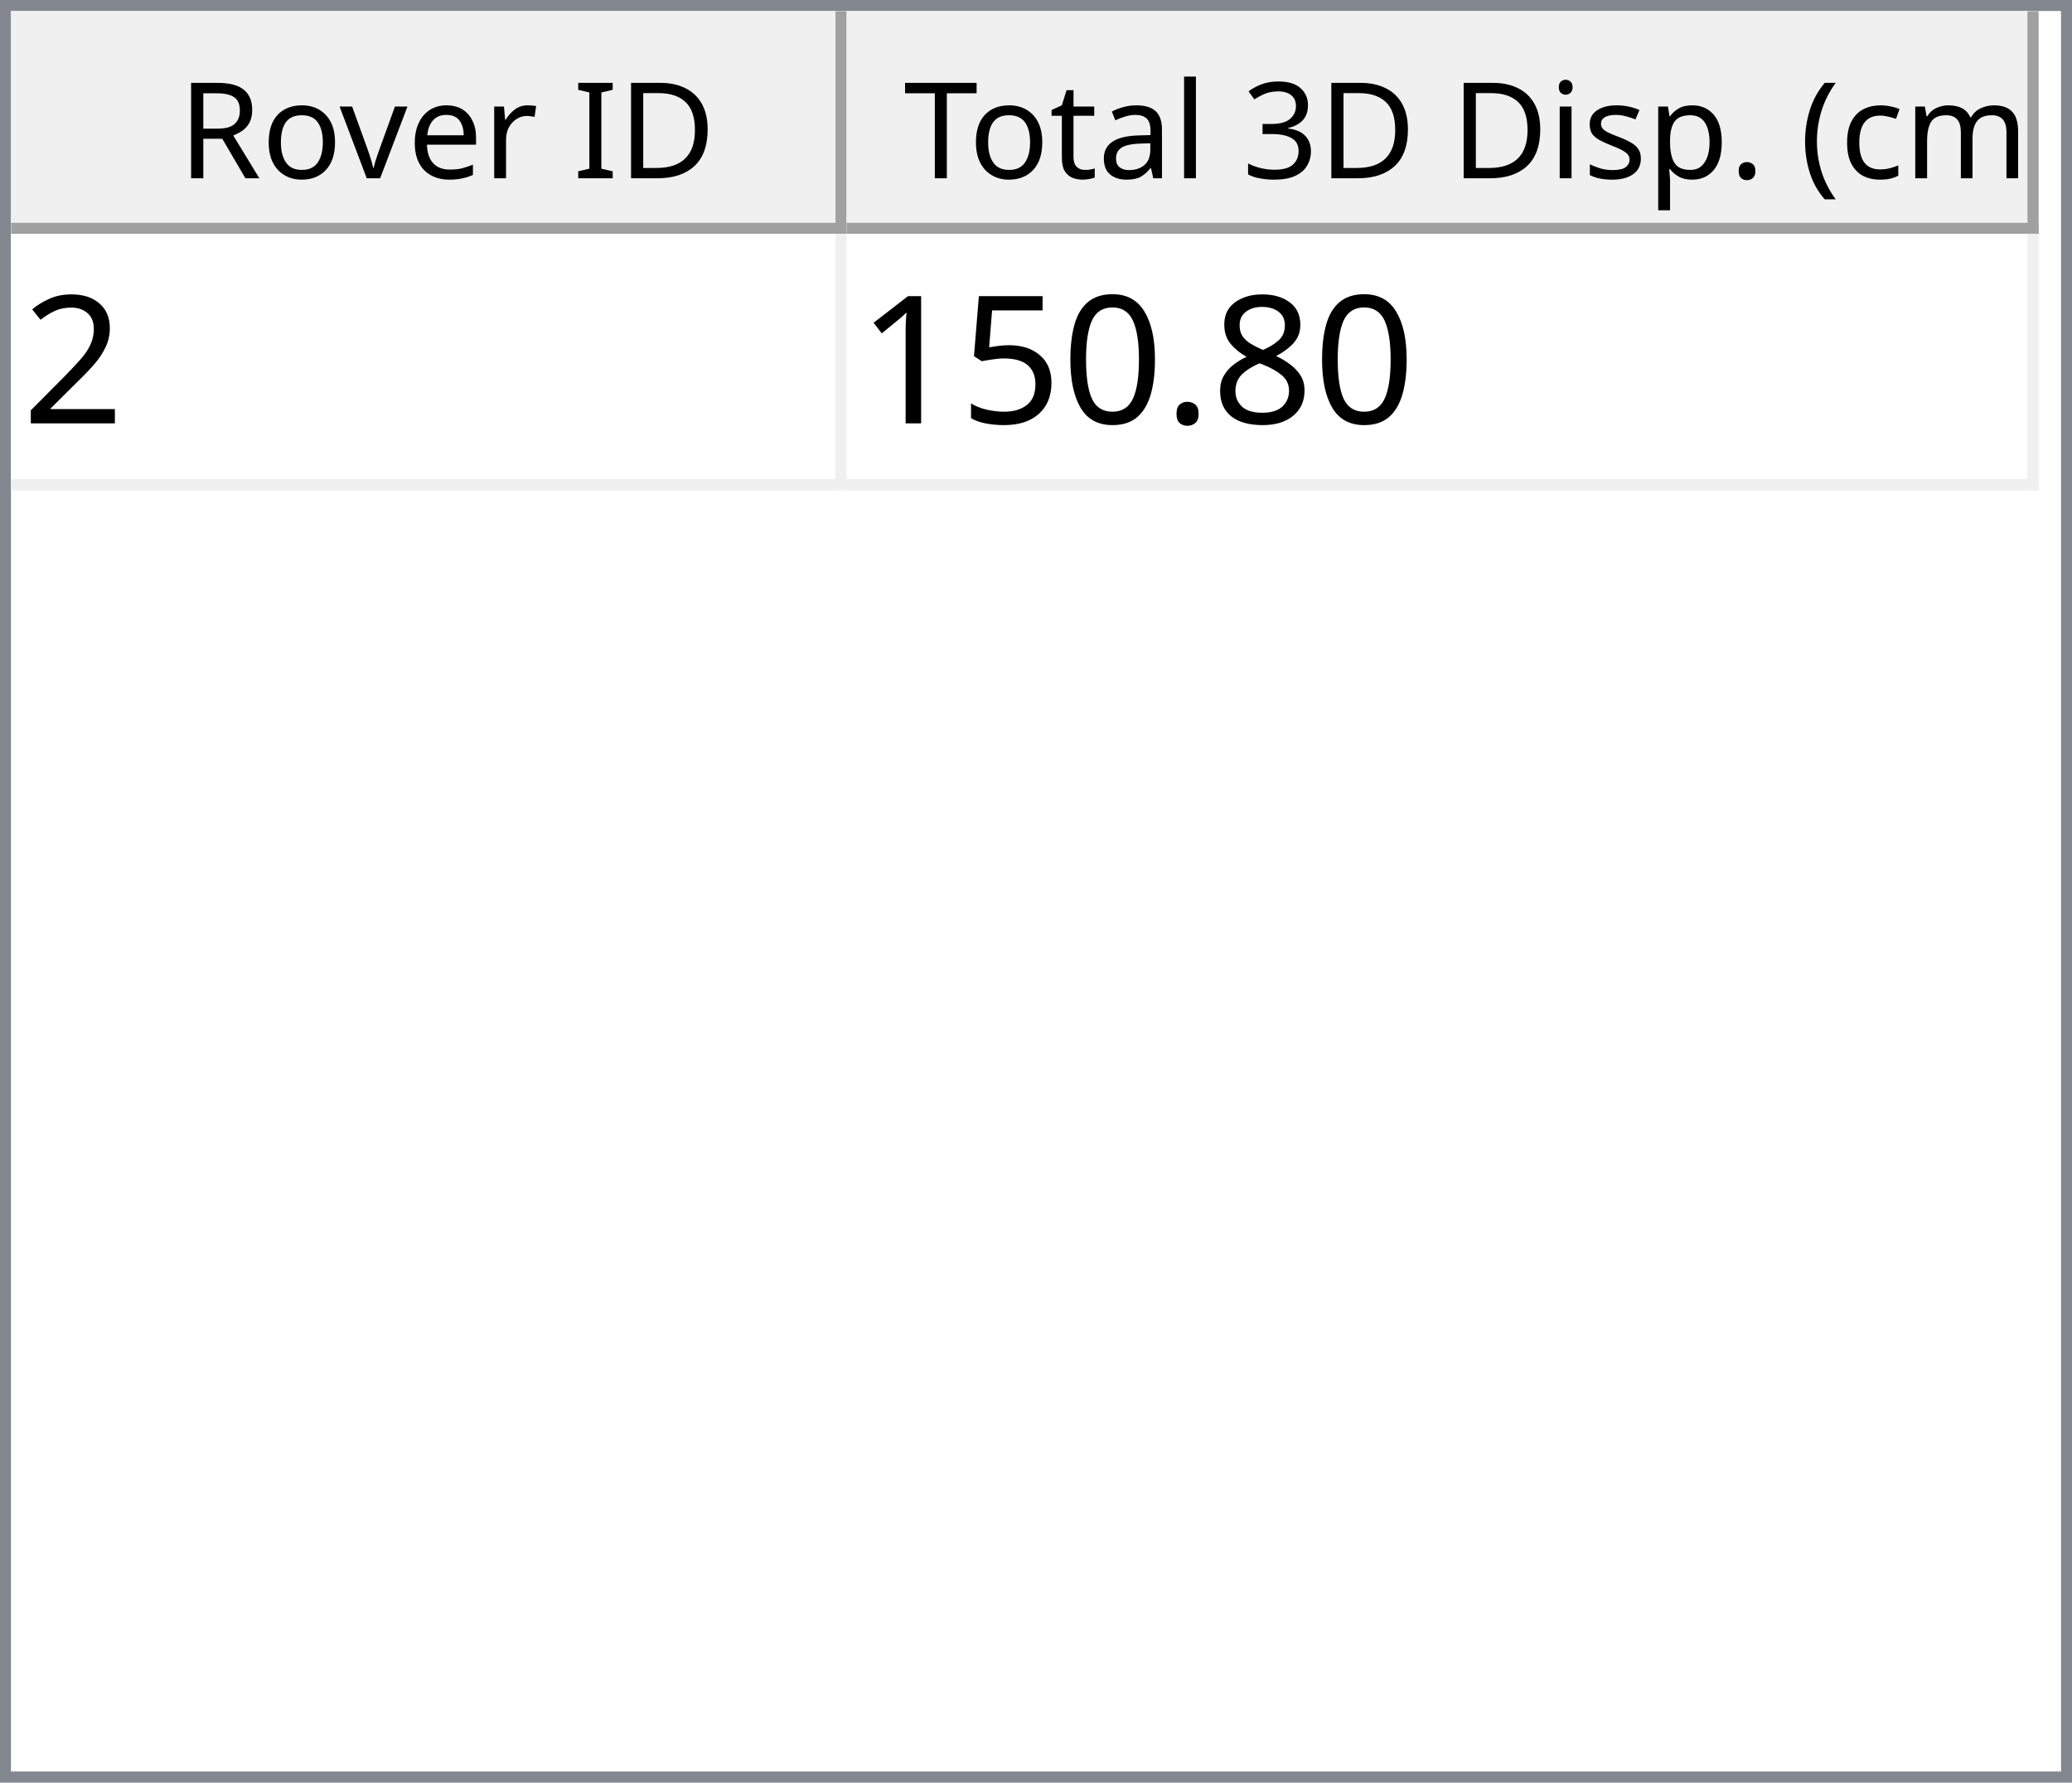
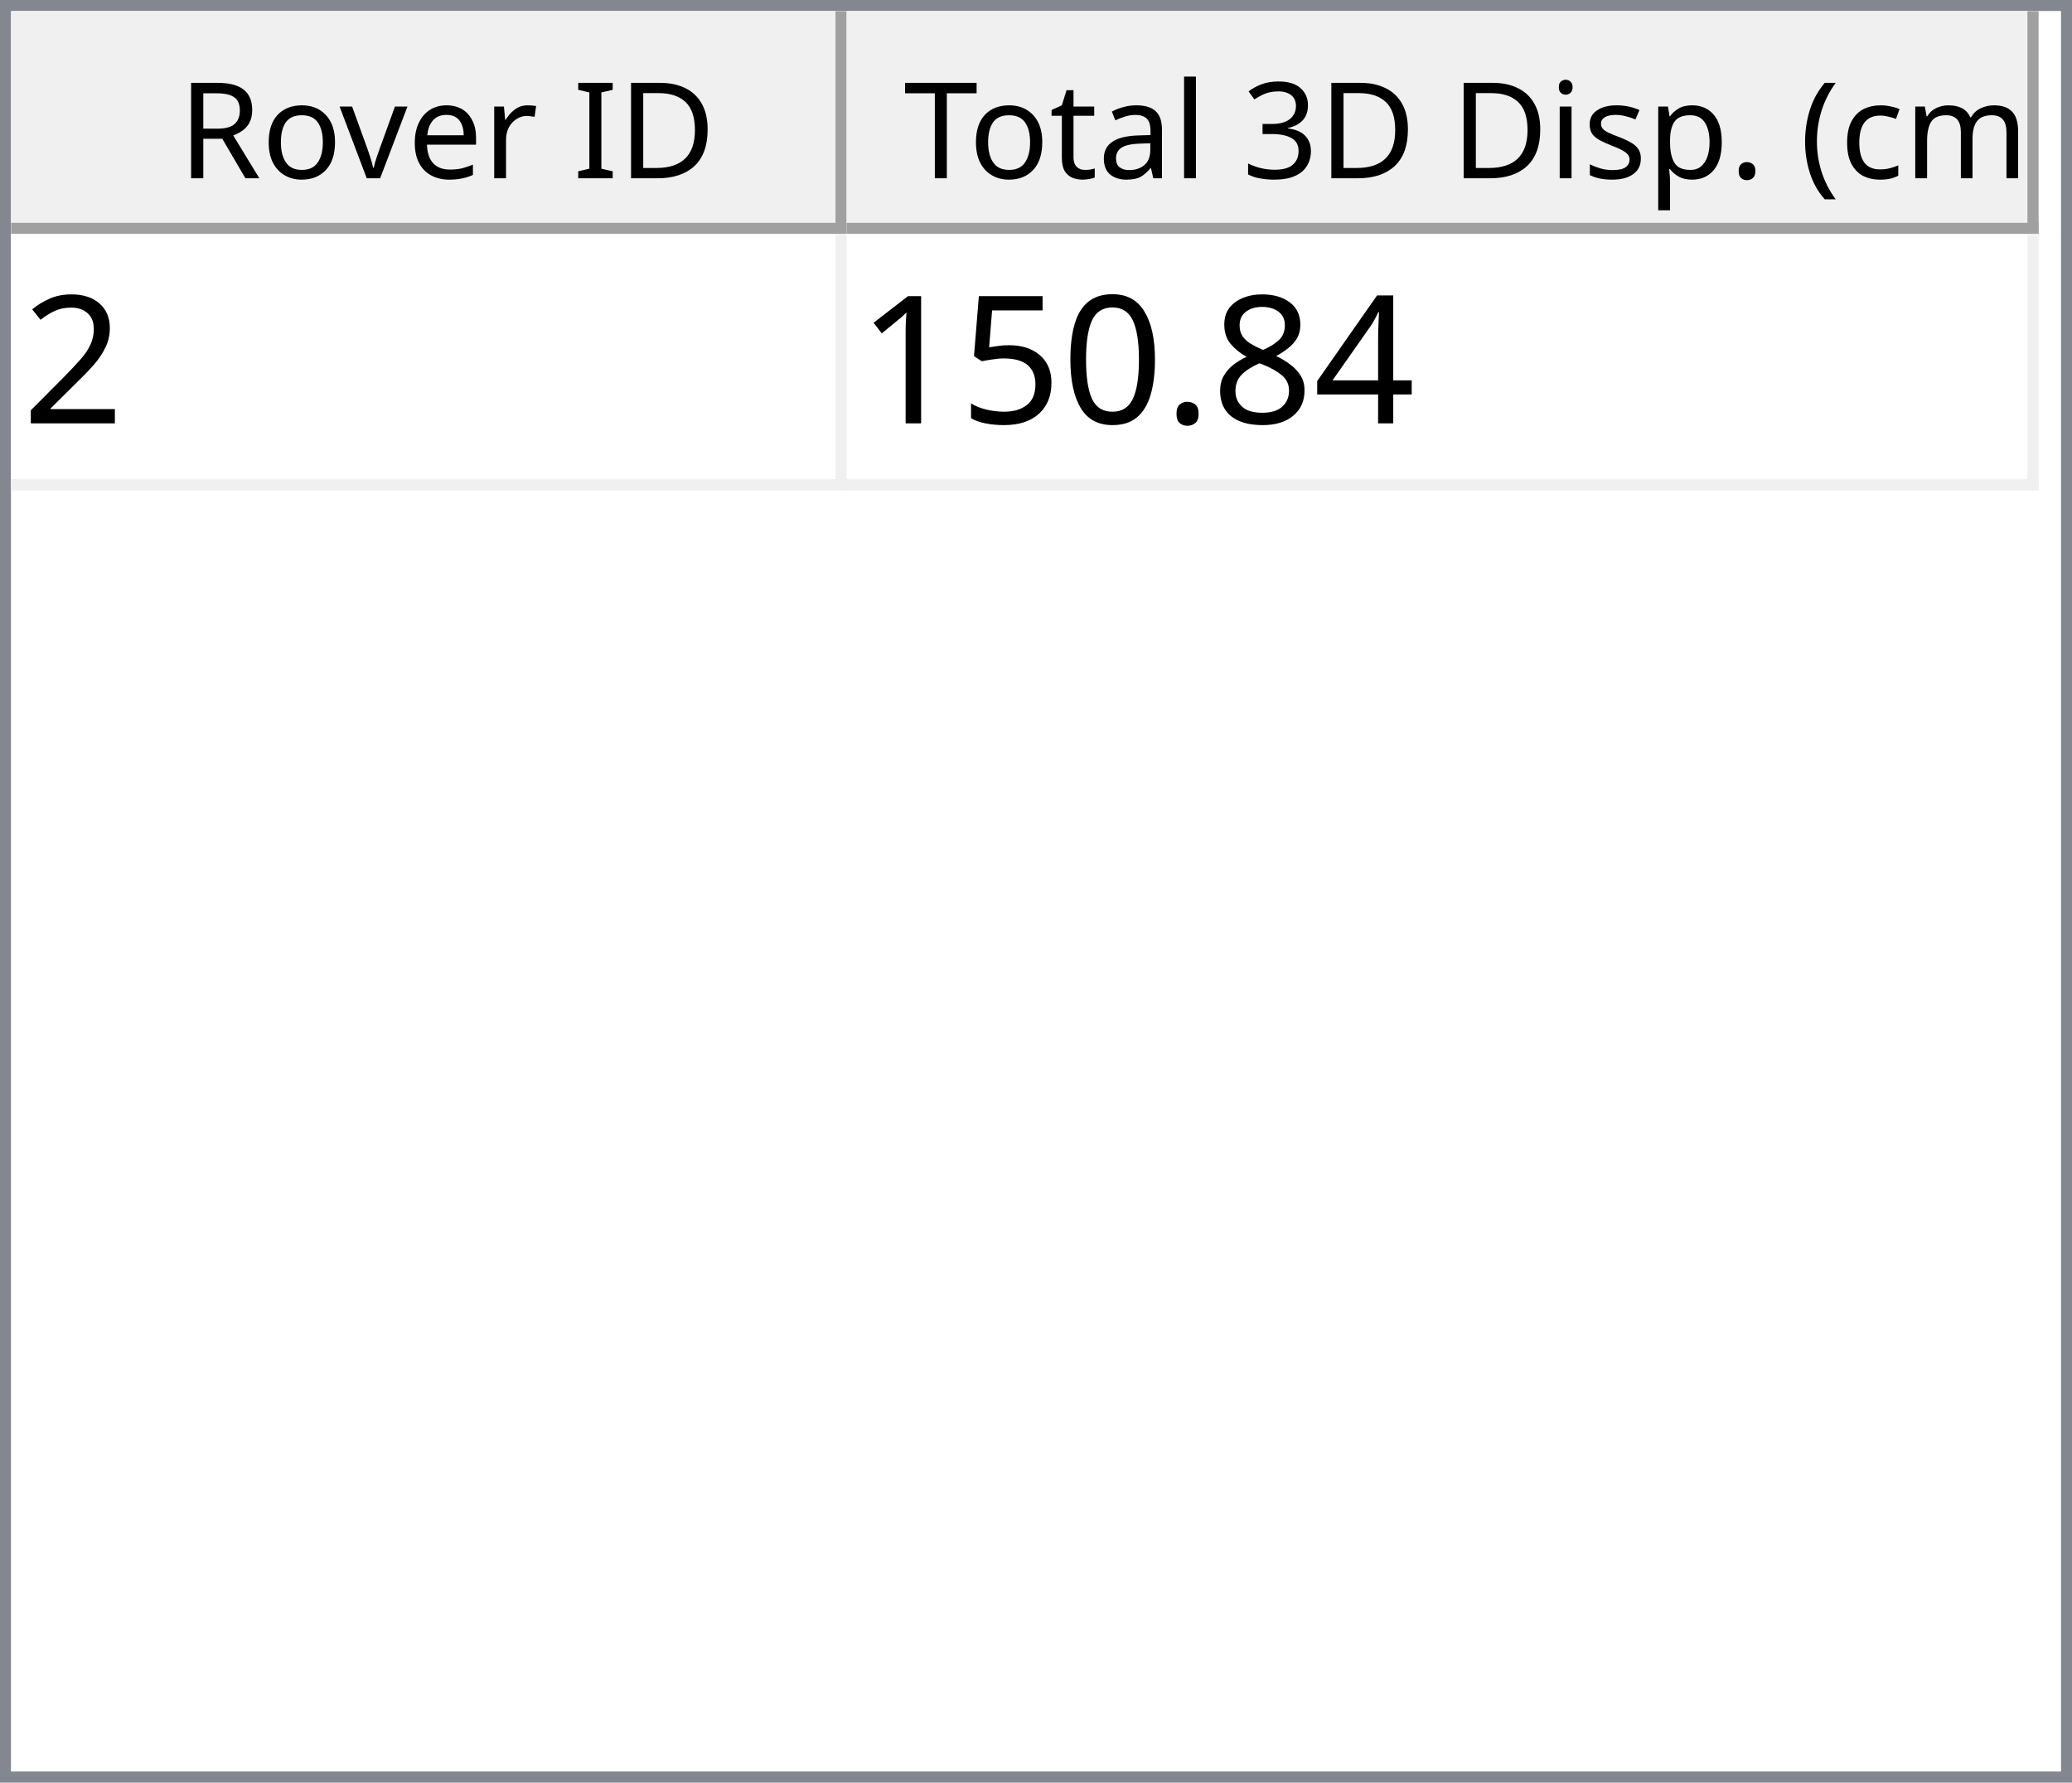
<svg xmlns="http://www.w3.org/2000/svg" style="fill-opacity:1; color-rendering:auto; color-interpolation:auto; text-rendering:auto; stroke:black; stroke-linecap:square; stroke-miterlimit:10; shape-rendering:auto; stroke-opacity:1; fill:black; stroke-dasharray:none; font-weight:normal; stroke-width:1; font-family:'Dialog'; font-style:normal; stroke-linejoin:miter; font-size:12px; stroke-dashoffset:0; image-rendering:auto;" width="186" height="160">
  <defs id="genericDefs" />
  <g>
    <defs id="defs1">
      <clipPath clipPathUnits="userSpaceOnUse" id="clipPath1">
        <path d="M0 0 L186 0 L186 160 L0 160 L0 0 Z" />
      </clipPath>
      <clipPath clipPathUnits="userSpaceOnUse" id="clipPath2">
        <path d="M0 0 L0 160 L186 160 L186 0 Z" />
      </clipPath>
      <clipPath clipPathUnits="userSpaceOnUse" id="clipPath3">
        <path d="M0 0 L0 20 L184 20 L184 0 Z" />
      </clipPath>
      <clipPath clipPathUnits="userSpaceOnUse" id="clipPath4">
        <path d="M0 0 L0 20 L75 20 L75 0 Z" />
      </clipPath>
      <clipPath clipPathUnits="userSpaceOnUse" id="clipPath5">
        <path d="M1 1 L1 19 L74 19 L74 1 Z" />
      </clipPath>
      <clipPath clipPathUnits="userSpaceOnUse" id="clipPath6">
        <path d="M0 0 L0 18 L73 18 L73 0 Z" />
      </clipPath>
      <clipPath clipPathUnits="userSpaceOnUse" id="clipPath7">
        <path d="M-0.5 -0.5 L-0.5 19.5 L74.5 19.5 L74.5 -0.5 Z" />
      </clipPath>
      <clipPath clipPathUnits="userSpaceOnUse" id="clipPath8">
        <path d="M0 0 L0 20 L107 20 L107 0 Z" />
      </clipPath>
      <clipPath clipPathUnits="userSpaceOnUse" id="clipPath9">
        <path d="M1 1 L1 19 L106 19 L106 1 Z" />
      </clipPath>
      <clipPath clipPathUnits="userSpaceOnUse" id="clipPath10">
        <path d="M0 0 L0 18 L105 18 L105 0 Z" />
      </clipPath>
      <clipPath clipPathUnits="userSpaceOnUse" id="clipPath11">
        <path d="M-0.5 -0.5 L-0.5 19.5 L106.5 19.5 L106.5 -0.5 Z" />
      </clipPath>
      <clipPath clipPathUnits="userSpaceOnUse" id="clipPath12">
        <path d="M0 0 L0 138 L184 138 L184 0 Z" />
      </clipPath>
      <clipPath clipPathUnits="userSpaceOnUse" id="clipPath13">
        <path d="M0 0 L0 23 L182 23 L182 0 Z" />
      </clipPath>
      <clipPath clipPathUnits="userSpaceOnUse" id="clipPath14">
        <path d="M-0.5 -0.5 L-0.5 22.5 L181.5 22.5 L181.5 -0.5 Z" />
      </clipPath>
      <clipPath clipPathUnits="userSpaceOnUse" id="clipPath15">
        <path d="M0 0 L0 22 L74 22 L74 0 Z" />
      </clipPath>
      <clipPath clipPathUnits="userSpaceOnUse" id="clipPath16">
        <path d="M0 0 L0 22 L106 22 L106 0 Z" />
      </clipPath>
      <font horiz-adv-x="64.551" id="font1">
        <font-face ascent="107.91" descent="25.098" units-per-em="100" style="font-style:normal; font-family:Segoe UI; font-weight:normal;" />
        <missing-glyph horiz-adv-x="64.551" d="M8.109 0 L8.109 68.266 L56.453 68.266 L56.453 0 L8.109 0 ZM15.328 7.234 L49.219 7.234 L49.219 61.031 L15.328 61.031 L15.328 7.234 Z" />
        <glyph unicode="D" horiz-adv-x="70.117" d="M9.188 0 L9.188 70.016 L28.516 70.016 Q65.531 70.016 65.531 35.891 Q65.531 19.672 55.25 9.836 Q44.969 0 27.734 0 L9.188 0 ZM17.391 62.594 L17.391 7.422 L27.828 7.422 Q41.609 7.422 49.273 14.797 Q56.938 22.172 56.938 35.688 Q56.938 62.594 28.328 62.594 L17.391 62.594 Z" />
        <glyph unicode="I" horiz-adv-x="26.611" d="M17.391 0 L9.188 0 L9.188 70.016 L17.391 70.016 L17.391 0 Z" />
        <glyph unicode=" " horiz-adv-x="27.393" d="" />
        <glyph unicode="r" horiz-adv-x="34.766" d="M34.188 41.891 Q32.078 43.5 28.125 43.5 Q23 43.5 19.555 38.672 Q16.109 33.844 16.109 25.484 L16.109 0 L8.109 0 L8.109 50 L16.109 50 L16.109 39.703 L16.312 39.703 Q18.016 44.969 21.531 47.922 Q25.047 50.875 29.391 50.875 Q32.516 50.875 34.188 50.203 L34.188 41.891 Z" />
        <glyph unicode="e" horiz-adv-x="52.295" d="M48.297 23 L12.984 23 Q13.188 14.656 17.484 10.109 Q21.781 5.562 29.297 5.562 Q37.75 5.562 44.828 11.141 L44.828 3.609 Q38.234 -1.172 27.391 -1.172 Q16.797 -1.172 10.742 5.641 Q4.688 12.453 4.688 24.812 Q4.688 36.469 11.305 43.82 Q17.922 51.172 27.734 51.172 Q37.547 51.172 42.922 44.828 Q48.297 38.484 48.297 27.203 L48.297 23 ZM40.094 29.781 Q40.047 36.719 36.75 40.578 Q33.453 44.438 27.594 44.438 Q21.922 44.438 17.969 40.383 Q14.016 36.328 13.094 29.781 L40.094 29.781 Z" />
        <glyph unicode="v" horiz-adv-x="47.9" d="M47.406 50 L27.484 0 L19.625 0 L0.688 50 L9.469 50 L22.172 13.672 Q23.578 9.672 23.922 6.688 L24.125 6.688 Q24.609 10.453 25.688 13.484 L38.969 50 L47.406 50 Z" />
        <glyph unicode="o" horiz-adv-x="58.594" d="M29 -1.172 Q17.922 -1.172 11.305 5.836 Q4.688 12.844 4.688 24.422 Q4.688 37.016 11.57 44.094 Q18.453 51.172 30.172 51.172 Q41.359 51.172 47.633 44.289 Q53.906 37.406 53.906 25.203 Q53.906 13.234 47.141 6.031 Q40.375 -1.172 29 -1.172 ZM29.594 44.438 Q21.875 44.438 17.383 39.188 Q12.891 33.938 12.891 24.703 Q12.891 15.828 17.43 10.695 Q21.969 5.562 29.594 5.562 Q37.359 5.562 41.531 10.594 Q45.703 15.625 45.703 24.906 Q45.703 34.281 41.531 39.359 Q37.359 44.438 29.594 44.438 Z" />
        <glyph unicode="R" horiz-adv-x="59.814" d="M59.375 0 L49.609 0 L37.891 19.625 Q36.281 22.359 34.766 24.289 Q33.25 26.219 31.664 27.438 Q30.078 28.656 28.25 29.219 Q26.422 29.781 24.125 29.781 L17.391 29.781 L17.391 0 L9.188 0 L9.188 70.016 L30.078 70.016 Q34.672 70.016 38.555 68.867 Q42.438 67.719 45.289 65.375 Q48.141 63.031 49.758 59.547 Q51.375 56.062 51.375 51.375 Q51.375 47.703 50.273 44.656 Q49.172 41.609 47.148 39.211 Q45.125 36.812 42.266 35.133 Q39.406 33.453 35.844 32.516 L35.844 32.328 Q37.594 31.547 38.891 30.547 Q40.188 29.547 41.359 28.18 Q42.531 26.812 43.68 25.078 Q44.828 23.344 46.234 21.047 L59.375 0 ZM17.391 62.594 L17.391 37.203 L28.516 37.203 Q31.594 37.203 34.203 38.133 Q36.812 39.062 38.719 40.797 Q40.625 42.531 41.703 45.047 Q42.781 47.562 42.781 50.688 Q42.781 56.297 39.141 59.445 Q35.5 62.594 28.609 62.594 L17.391 62.594 Z" />
        <glyph unicode=")" horiz-adv-x="30.176" d="M8.297 -15.922 L1.172 -15.922 Q16.406 2.344 16.406 26.812 Q16.406 51.469 1.078 70.016 L8.297 70.016 Q23.531 52.156 23.531 26.703 Q23.531 1.375 8.297 -15.922 Z" />
        <glyph unicode="m" horiz-adv-x="86.133" d="M79.109 0 L71.094 0 L71.094 28.719 Q71.094 37.016 68.531 40.727 Q65.969 44.438 59.906 44.438 Q54.781 44.438 51.195 39.75 Q47.609 35.062 47.609 28.516 L47.609 0 L39.594 0 L39.594 29.688 Q39.594 44.438 28.219 44.438 Q22.953 44.438 19.531 40.016 Q16.109 35.594 16.109 28.516 L16.109 0 L8.109 0 L8.109 50 L16.109 50 L16.109 42.094 L16.312 42.094 Q21.625 51.172 31.844 51.172 Q36.969 51.172 40.773 48.312 Q44.578 45.453 46 40.828 Q51.562 51.172 62.594 51.172 Q79.109 51.172 79.109 30.812 L79.109 0 Z" />
        <glyph unicode="c" horiz-adv-x="46.191" d="M42.188 2.297 Q36.422 -1.172 28.516 -1.172 Q17.828 -1.172 11.258 5.789 Q4.688 12.75 4.688 23.828 Q4.688 36.188 11.766 43.68 Q18.844 51.172 30.672 51.172 Q37.25 51.172 42.281 48.734 L42.281 40.531 Q36.719 44.438 30.375 44.438 Q22.703 44.438 17.797 38.945 Q12.891 33.453 12.891 24.516 Q12.891 15.719 17.508 10.641 Q22.125 5.562 29.891 5.562 Q36.422 5.562 42.188 9.906 L42.188 2.297 Z" />
        <glyph unicode="(" horiz-adv-x="30.176" d="M29.109 -15.922 L21.969 -15.922 Q6.844 1.375 6.844 26.703 Q6.844 52.156 21.969 70.016 L29.203 70.016 Q13.875 51.469 13.875 26.812 Q13.875 2.344 29.109 -15.922 Z" />
        <glyph unicode="." horiz-adv-x="21.68" d="M10.891 -1.078 Q8.641 -1.078 7.055 0.539 Q5.469 2.156 5.469 4.391 Q5.469 6.641 7.055 8.273 Q8.641 9.906 10.891 9.906 Q13.188 9.906 14.797 8.273 Q16.406 6.641 16.406 4.391 Q16.406 2.156 14.797 0.539 Q13.188 -1.078 10.891 -1.078 Z" />
        <glyph unicode="p" horiz-adv-x="58.789" d="M16.312 7.234 L16.109 7.234 L16.109 -23 L8.109 -23 L8.109 50 L16.109 50 L16.109 41.219 L16.312 41.219 Q22.219 51.172 33.594 51.172 Q43.266 51.172 48.688 44.461 Q54.109 37.75 54.109 26.469 Q54.109 13.922 48 6.375 Q41.891 -1.172 31.297 -1.172 Q21.578 -1.172 16.312 7.234 ZM16.109 27.391 L16.109 20.406 Q16.109 14.203 20.141 9.883 Q24.172 5.562 30.375 5.562 Q37.641 5.562 41.773 11.133 Q45.906 16.703 45.906 26.609 Q45.906 34.969 42.047 39.703 Q38.188 44.438 31.594 44.438 Q24.609 44.438 20.359 39.578 Q16.109 34.719 16.109 27.391 Z" />
        <glyph unicode="s" horiz-adv-x="42.432" d="M5.078 1.812 L5.078 10.406 Q11.625 5.562 19.484 5.562 Q30.031 5.562 30.031 12.594 Q30.031 14.594 29.125 15.992 Q28.219 17.391 26.68 18.461 Q25.141 19.531 23.07 20.383 Q21 21.234 18.609 22.172 Q15.281 23.484 12.766 24.828 Q10.25 26.172 8.57 27.859 Q6.891 29.547 6.031 31.695 Q5.172 33.844 5.172 36.719 Q5.172 40.234 6.789 42.945 Q8.406 45.656 11.086 47.484 Q13.766 49.312 17.211 50.242 Q20.656 51.172 24.312 51.172 Q30.812 51.172 35.938 48.922 L35.938 40.828 Q30.422 44.438 23.25 44.438 Q21 44.438 19.195 43.922 Q17.391 43.406 16.094 42.477 Q14.797 41.547 14.086 40.258 Q13.375 38.969 13.375 37.406 Q13.375 35.453 14.086 34.133 Q14.797 32.812 16.164 31.789 Q17.531 30.766 19.484 29.938 Q21.438 29.109 23.922 28.125 Q27.25 26.859 29.883 25.516 Q32.516 24.172 34.375 22.484 Q36.234 20.797 37.234 18.602 Q38.234 16.406 38.234 13.375 Q38.234 9.672 36.602 6.938 Q34.969 4.203 32.234 2.398 Q29.5 0.594 25.93 -0.289 Q22.359 -1.172 18.453 -1.172 Q10.75 -1.172 5.078 1.812 Z" />
        <glyph unicode="i" horiz-adv-x="24.219" d="M12.203 62.703 Q10.062 62.703 8.547 64.164 Q7.031 65.625 7.031 67.875 Q7.031 70.125 8.547 71.609 Q10.062 73.094 12.203 73.094 Q14.406 73.094 15.945 71.609 Q17.484 70.125 17.484 67.875 Q17.484 65.719 15.945 64.211 Q14.406 62.703 12.203 62.703 ZM16.109 0 L8.109 0 L8.109 50 L16.109 50 L16.109 0 Z" />
        <glyph unicode="3" horiz-adv-x="53.906" d="M46.531 19.828 Q46.531 15.094 44.75 11.211 Q42.969 7.328 39.719 4.57 Q36.469 1.812 31.93 0.297 Q27.391 -1.219 21.922 -1.219 Q11.922 -1.219 6 2.594 L6 11.188 Q13.094 5.609 22.219 5.609 Q25.875 5.609 28.828 6.539 Q31.781 7.469 33.906 9.227 Q36.031 10.984 37.18 13.477 Q38.328 15.969 38.328 19.094 Q38.328 32.812 18.797 32.812 L12.984 32.812 L12.984 39.594 L18.5 39.594 Q35.797 39.594 35.797 52.484 Q35.797 64.406 22.609 64.406 Q15.188 64.406 8.688 59.422 L8.688 67.188 Q15.375 71.188 24.609 71.188 Q29 71.188 32.57 69.969 Q36.141 68.75 38.68 66.555 Q41.219 64.359 42.609 61.281 Q44 58.203 44 54.5 Q44 40.672 30.031 36.719 L30.031 36.531 Q33.594 36.141 36.625 34.797 Q39.656 33.453 41.852 31.305 Q44.047 29.156 45.289 26.25 Q46.531 23.344 46.531 19.828 Z" />
        <glyph unicode="l" horiz-adv-x="24.219" d="M16.109 0 L8.109 0 L8.109 74.031 L16.109 74.031 L16.109 0 Z" />
        <glyph unicode="a" horiz-adv-x="50.879" d="M43.891 0 L35.891 0 L35.891 7.812 L35.688 7.812 Q30.469 -1.172 20.312 -1.172 Q12.844 -1.172 8.617 2.781 Q4.391 6.734 4.391 13.281 Q4.391 27.297 20.906 29.594 L35.891 31.688 Q35.891 44.438 25.594 44.438 Q16.547 44.438 9.281 38.281 L9.281 46.484 Q16.656 51.172 26.266 51.172 Q43.891 51.172 43.891 32.516 L43.891 0 ZM35.891 25.297 L23.828 23.641 Q18.266 22.859 15.43 20.875 Q12.594 18.891 12.594 13.875 Q12.594 10.203 15.211 7.883 Q17.828 5.562 22.172 5.562 Q28.125 5.562 32.008 9.742 Q35.891 13.922 35.891 20.312 L35.891 25.297 Z" />
        <glyph unicode="t" horiz-adv-x="33.887" d="M31.297 0.484 Q28.469 -1.078 23.828 -1.078 Q10.688 -1.078 10.688 13.578 L10.688 43.172 L2.094 43.172 L2.094 50 L10.688 50 L10.688 62.203 L18.703 64.797 L18.703 50 L31.297 50 L31.297 43.172 L18.703 43.172 L18.703 14.984 Q18.703 9.969 20.414 7.82 Q22.125 5.672 26.078 5.672 Q29.109 5.672 31.297 7.328 L31.297 0.484 Z" />
        <glyph unicode="T" horiz-adv-x="52.393" d="M50.594 62.594 L30.375 62.594 L30.375 0 L22.172 0 L22.172 62.594 L2 62.594 L2 70.016 L50.594 70.016 L50.594 62.594 Z" />
      </font>
      <font horiz-adv-x="75.0" id="font2">
        <font-face ascent="100.537" descent="21.973" units-per-em="100" style="font-style:normal; font-family:sans-serif; font-weight:normal;" />
        <missing-glyph horiz-adv-x="75.0" d="M12.5 0 L12.5 62.5 L62.5 62.5 L62.5 0 L12.5 0 ZM14.062 1.562 L60.938 1.562 L60.938 60.938 L14.062 60.938 L14.062 1.562 Z" />
        <glyph unicode="2" horiz-adv-x="55.615" d="M50.344 8.453 L50.344 0 L3.031 0 Q2.938 3.172 4.047 6.109 Q5.859 10.938 9.836 15.625 Q13.812 20.312 21.344 26.469 Q33.016 36.031 37.117 41.625 Q41.219 47.219 41.219 52.203 Q41.219 57.422 37.477 61.008 Q33.734 64.594 27.734 64.594 Q21.391 64.594 17.578 60.789 Q13.766 56.984 13.719 50.25 L4.688 51.172 Q5.609 61.281 11.664 66.578 Q17.719 71.875 27.938 71.875 Q38.234 71.875 44.242 66.164 Q50.25 60.453 50.25 52 Q50.25 47.703 48.492 43.555 Q46.734 39.406 42.656 34.812 Q38.578 30.219 29.109 22.219 Q21.188 15.578 18.945 13.211 Q16.703 10.844 15.234 8.453 L50.344 8.453 Z" />
+         <glyph unicode="4" horiz-adv-x="55.615" d="M32.328 0 L32.328 17.141 L1.266 17.141 L1.266 25.203 L33.938 71.578 L41.109 71.578 L41.109 25.203 L50.781 25.203 L50.781 17.141 L41.109 17.141 L41.109 0 L32.328 0 ZM32.328 25.203 L32.328 57.469 L9.906 25.203 L32.328 25.203 Z" />
        <glyph unicode="8" horiz-adv-x="55.615" d="M17.672 38.812 Q12.203 40.828 9.57 44.539 Q6.938 48.25 6.938 53.422 Q6.938 61.234 12.555 66.555 Q18.172 71.875 27.484 71.875 Q36.859 71.875 42.578 66.43 Q48.297 60.984 48.297 53.172 Q48.297 48.188 45.68 44.508 Q43.062 40.828 37.75 38.812 Q44.344 36.672 47.781 31.883 Q51.219 27.094 51.219 20.453 Q51.219 11.281 44.727 5.031 Q38.234 -1.219 27.641 -1.219 Q17.047 -1.219 10.547 5.055 Q4.047 11.328 4.047 20.703 Q4.047 27.688 7.594 32.398 Q11.141 37.109 17.672 38.812 ZM15.922 53.719 Q15.922 48.641 19.195 45.414 Q22.469 42.188 27.688 42.188 Q32.766 42.188 36.016 45.383 Q39.266 48.578 39.266 53.219 Q39.266 58.062 35.914 61.359 Q32.562 64.656 27.594 64.656 Q22.562 64.656 19.242 61.43 Q15.922 58.203 15.922 53.719 ZM13.094 20.656 Q13.094 16.891 14.875 13.375 Q16.656 9.859 20.172 7.93 Q23.688 6 27.734 6 Q34.031 6 38.133 10.055 Q42.234 14.109 42.234 20.359 Q42.234 26.703 38.016 30.859 Q33.797 35.016 27.438 35.016 Q21.234 35.016 17.164 30.914 Q13.094 26.812 13.094 20.656 Z" />
        <glyph unicode="." horiz-adv-x="27.783" d="M9.078 0 L9.078 10.016 L19.094 10.016 L19.094 0 L9.078 0 Z" />
        <glyph unicode="0" horiz-adv-x="55.615" d="M4.156 35.297 Q4.156 48 6.766 55.742 Q9.375 63.484 14.523 67.68 Q19.672 71.875 27.484 71.875 Q33.25 71.875 37.594 69.555 Q41.938 67.234 44.773 62.867 Q47.609 58.5 49.219 52.227 Q50.828 45.953 50.828 35.297 Q50.828 22.703 48.242 14.969 Q45.656 7.234 40.508 3.008 Q35.359 -1.219 27.484 -1.219 Q17.141 -1.219 11.234 6.203 Q4.156 15.141 4.156 35.297 ZM13.188 35.297 Q13.188 17.672 17.312 11.836 Q21.438 6 27.484 6 Q33.547 6 37.672 11.859 Q41.797 17.719 41.797 35.297 Q41.797 52.984 37.672 58.789 Q33.547 64.594 27.391 64.594 Q21.344 64.594 17.719 59.469 Q13.188 52.938 13.188 35.297 Z" />
        <glyph unicode="5" horiz-adv-x="55.615" d="M4.156 18.75 L13.375 19.531 Q14.406 12.797 18.141 9.398 Q21.875 6 27.156 6 Q33.5 6 37.891 10.789 Q42.281 15.578 42.281 23.484 Q42.281 31 38.062 35.352 Q33.844 39.703 27 39.703 Q22.75 39.703 19.336 37.773 Q15.922 35.844 13.969 32.766 L5.719 33.844 L12.641 70.609 L48.25 70.609 L48.25 62.203 L19.672 62.203 L15.828 42.969 Q22.266 47.469 29.344 47.469 Q38.719 47.469 45.164 40.969 Q51.609 34.469 51.609 24.266 Q51.609 14.547 45.953 7.469 Q39.062 -1.219 27.156 -1.219 Q17.391 -1.219 11.211 4.25 Q5.031 9.719 4.156 18.75 Z" />
        <glyph unicode="1" horiz-adv-x="55.615" d="M37.25 0 L28.469 0 L28.469 56 Q25.297 52.984 20.141 49.953 Q14.984 46.922 10.891 45.406 L10.891 53.906 Q18.266 57.375 23.781 62.305 Q29.297 67.234 31.594 71.875 L37.25 71.875 L37.25 0 Z" />
      </font>
    </defs>
    <g style="fill:white; stroke:white;">
      <rect x="0" y="0" width="186" style="clip-path:url(#clipPath1); stroke:none;" height="160" />
    </g>
    <g style="fill:white; text-rendering:optimizeSpeed; color-rendering:optimizeSpeed; image-rendering:optimizeSpeed; shape-rendering:crispEdges; stroke:white; color-interpolation:sRGB;">
      <rect x="0" width="186" height="160" y="0" style="stroke:none;" />
      <path style="stroke:none;" d="M0 160 L186 160 L186 0 L0 0 Z" />
    </g>
    <g style="fill:rgb(240,240,240); font-family:'Segoe UI'; stroke:rgb(240,240,240);">
      <rect x="0" y="0" width="186" style="clip-path:url(#clipPath2); stroke:none;" height="160" />
    </g>
    <g style="fill:rgb(130,135,144); font-family:'Segoe UI'; stroke:rgb(130,135,144);">
      <path d="M0 0 L186 0 L186 160 L0 160 L0 0 ZM1 1 L185 1 L185 159 L1 159 L1 1 Z" style="fill-rule:evenodd; clip-path:url(#clipPath2); stroke:none;" />
    </g>
    <g style="fill:white; font-family:'Segoe UI'; stroke:white;" transform="translate(1,1)">
      <rect x="0" y="0" width="184" style="clip-path:url(#clipPath3); stroke:none;" height="20" />
    </g>
    <g style="fill:rgb(240,240,240); font-family:'Segoe UI'; stroke:rgb(240,240,240);" transform="translate(1,1)">
      <rect x="0" y="0" width="75" style="clip-path:url(#clipPath4); stroke:none;" height="20" />
    </g>
    <g style="font-family:'Segoe UI';" transform="translate(2,2)">
      <text x="14" xml:space="preserve" y="14" style="clip-path:url(#clipPath6); stroke:none;">Rover ID</text>
    </g>
    <g style="fill:rgb(160,160,160); font-family:'Segoe UI'; stroke:rgb(160,160,160); stroke-linejoin:bevel;" transform="translate(1.5,1.5)">
      <line x1="74" x2="74" y1="0" style="fill:none; clip-path:url(#clipPath7);" y2="19" />
    </g>
    <g style="fill:rgb(160,160,160); font-family:'Segoe UI'; stroke:rgb(160,160,160); stroke-linejoin:bevel;" transform="matrix(1,0,0,1,1,1) translate(0.5,0.5)">
      <line x1="0" x2="74" y1="19" style="fill:none; clip-path:url(#clipPath7);" y2="19" />
    </g>
    <g style="fill:rgb(240,240,240); font-family:'Segoe UI'; stroke:rgb(240,240,240);" transform="translate(76,1)">
      <rect x="0" y="0" width="107" style="clip-path:url(#clipPath8); stroke:none;" height="20" />
    </g>
    <g style="font-family:'Segoe UI';" transform="translate(77,2)">
      <text x="1" xml:space="preserve" y="14" style="clip-path:url(#clipPath10); stroke:none;"> Total 3D Disp. (cm)</text>
    </g>
    <g style="fill:rgb(160,160,160); font-family:'Segoe UI'; stroke:rgb(160,160,160); stroke-linejoin:bevel;" transform="translate(76.5,1.5)">
      <line x1="106" x2="106" y1="0" style="fill:none; clip-path:url(#clipPath11);" y2="19" />
    </g>
    <g style="fill:rgb(160,160,160); font-family:'Segoe UI'; stroke:rgb(160,160,160); stroke-linejoin:bevel;" transform="matrix(1,0,0,1,76,1) translate(0.5,0.5)">
      <line x1="0" x2="106" y1="19" style="fill:none; clip-path:url(#clipPath11);" y2="19" />
    </g>
    <g style="fill:white; font-family:'Segoe UI'; stroke:white;" transform="translate(1,21)">
      <rect x="0" y="0" width="184" style="clip-path:url(#clipPath12); stroke:none;" height="138" />
    </g>
    <g style="fill:rgb(240,240,240); font-size:16px; font-family:sans-serif; stroke:rgb(240,240,240);" transform="translate(1,21)">
      <rect x="0" y="0" width="182" style="clip-path:url(#clipPath13); stroke:none;" height="23" />
      <line transform="translate(0.5,0.5)" x1="0" x2="181" y1="22" style="clip-path:url(#clipPath14); fill:none; stroke-linejoin:bevel;" y2="22" />
    </g>
    <g transform="matrix(1,0,0,1,1,21) translate(0.5,0.5)" style="fill:rgb(240,240,240); font-size:16px; font-family:sans-serif; stroke:rgb(240,240,240); stroke-linejoin:bevel;">
      <line x1="74" x2="74" y1="0" style="fill:none; clip-path:url(#clipPath14);" y2="22" />
    </g>
    <g transform="matrix(1,0,0,1,1,21) translate(0.5,0.5)" style="fill:rgb(240,240,240); font-size:16px; font-family:sans-serif; stroke:rgb(240,240,240); stroke-linejoin:bevel;">
      <line x1="181" x2="181" y1="0" style="fill:none; clip-path:url(#clipPath14);" y2="22" />
    </g>
    <g style="fill:white; font-size:16px; font-family:sans-serif; stroke:white;" transform="matrix(1,0,0,1,1,21)">
      <rect x="0" y="0" width="74" style="clip-path:url(#clipPath15); stroke:none;" height="22" />
      <text x="1" y="17" style="fill:black; clip-path:url(#clipPath15); stroke:none;" xml:space="preserve">2</text>
    </g>
    <g style="fill:white; font-size:16px; font-family:sans-serif; stroke:white;" transform="matrix(1,0,0,1,1,21) translate(75,0)">
      <rect x="0" y="0" width="106" style="clip-path:url(#clipPath16); stroke:none;" height="22" />
-       <text x="1" y="17" style="fill:black; clip-path:url(#clipPath16); stroke:none;" xml:space="preserve">150.80</text>
+       <text x="1" y="17" style="fill:black; clip-path:url(#clipPath16); stroke:none;" xml:space="preserve">150.84</text>
    </g>
  </g>
</svg>
